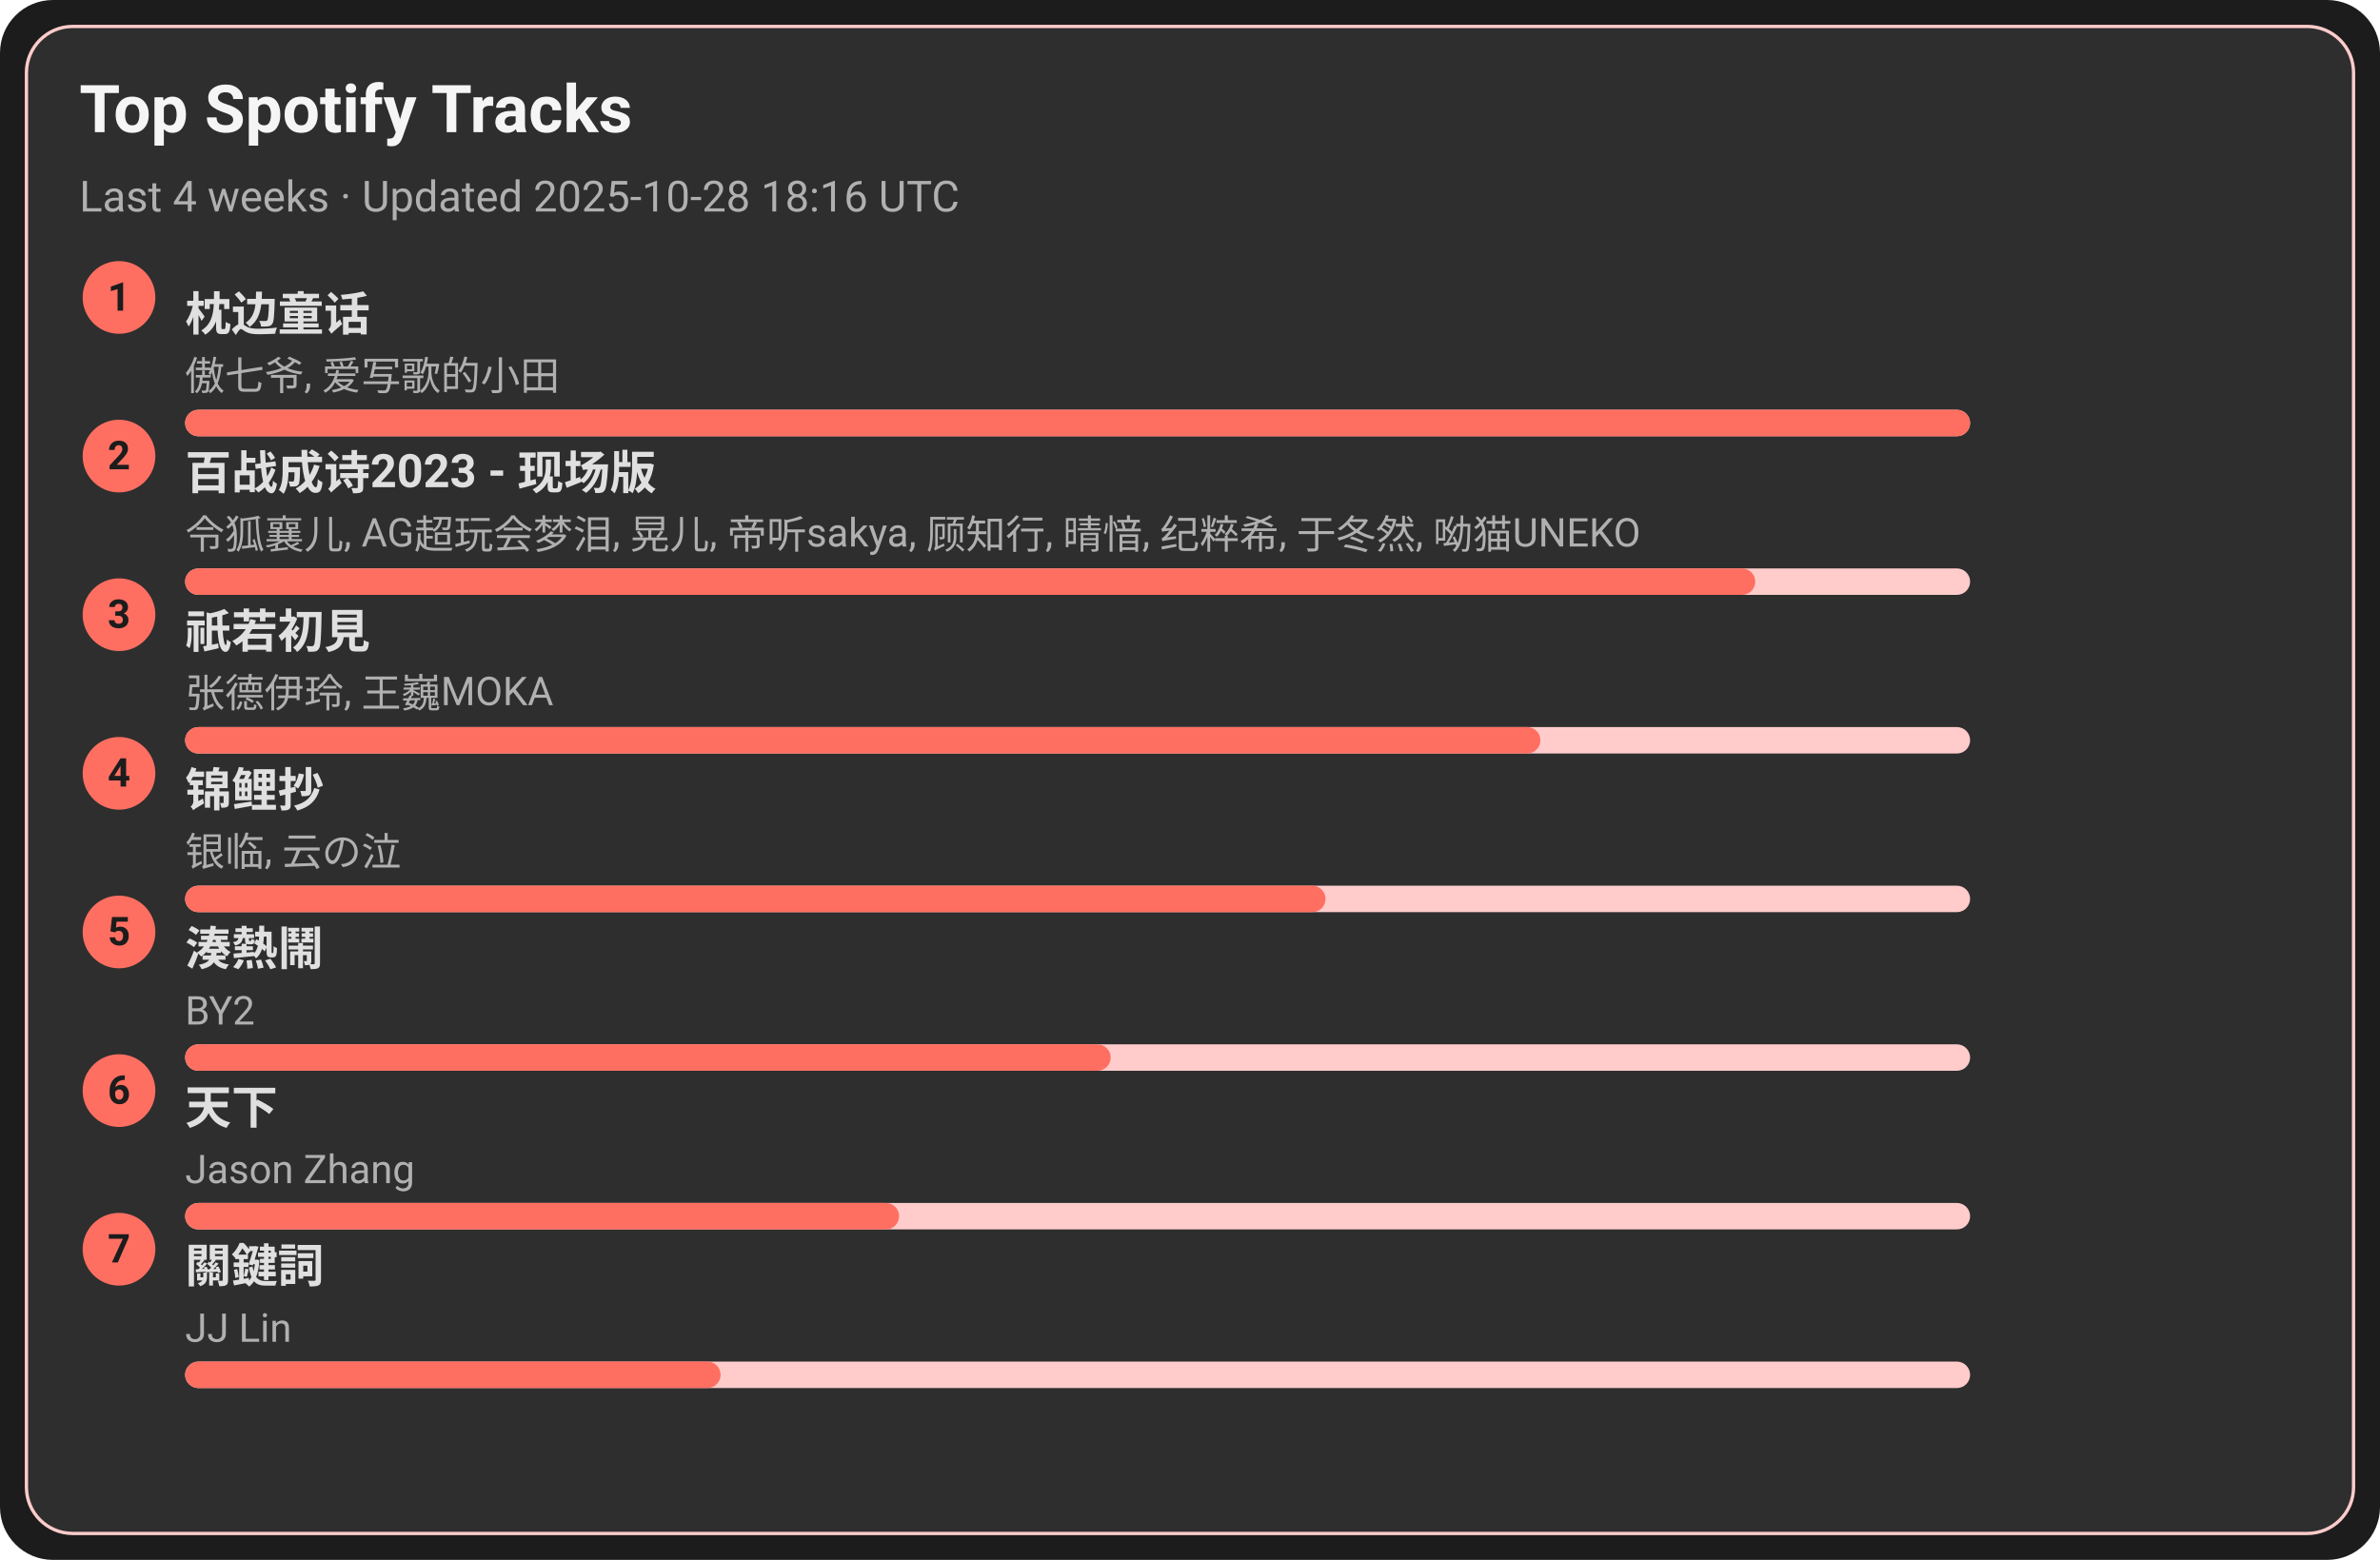
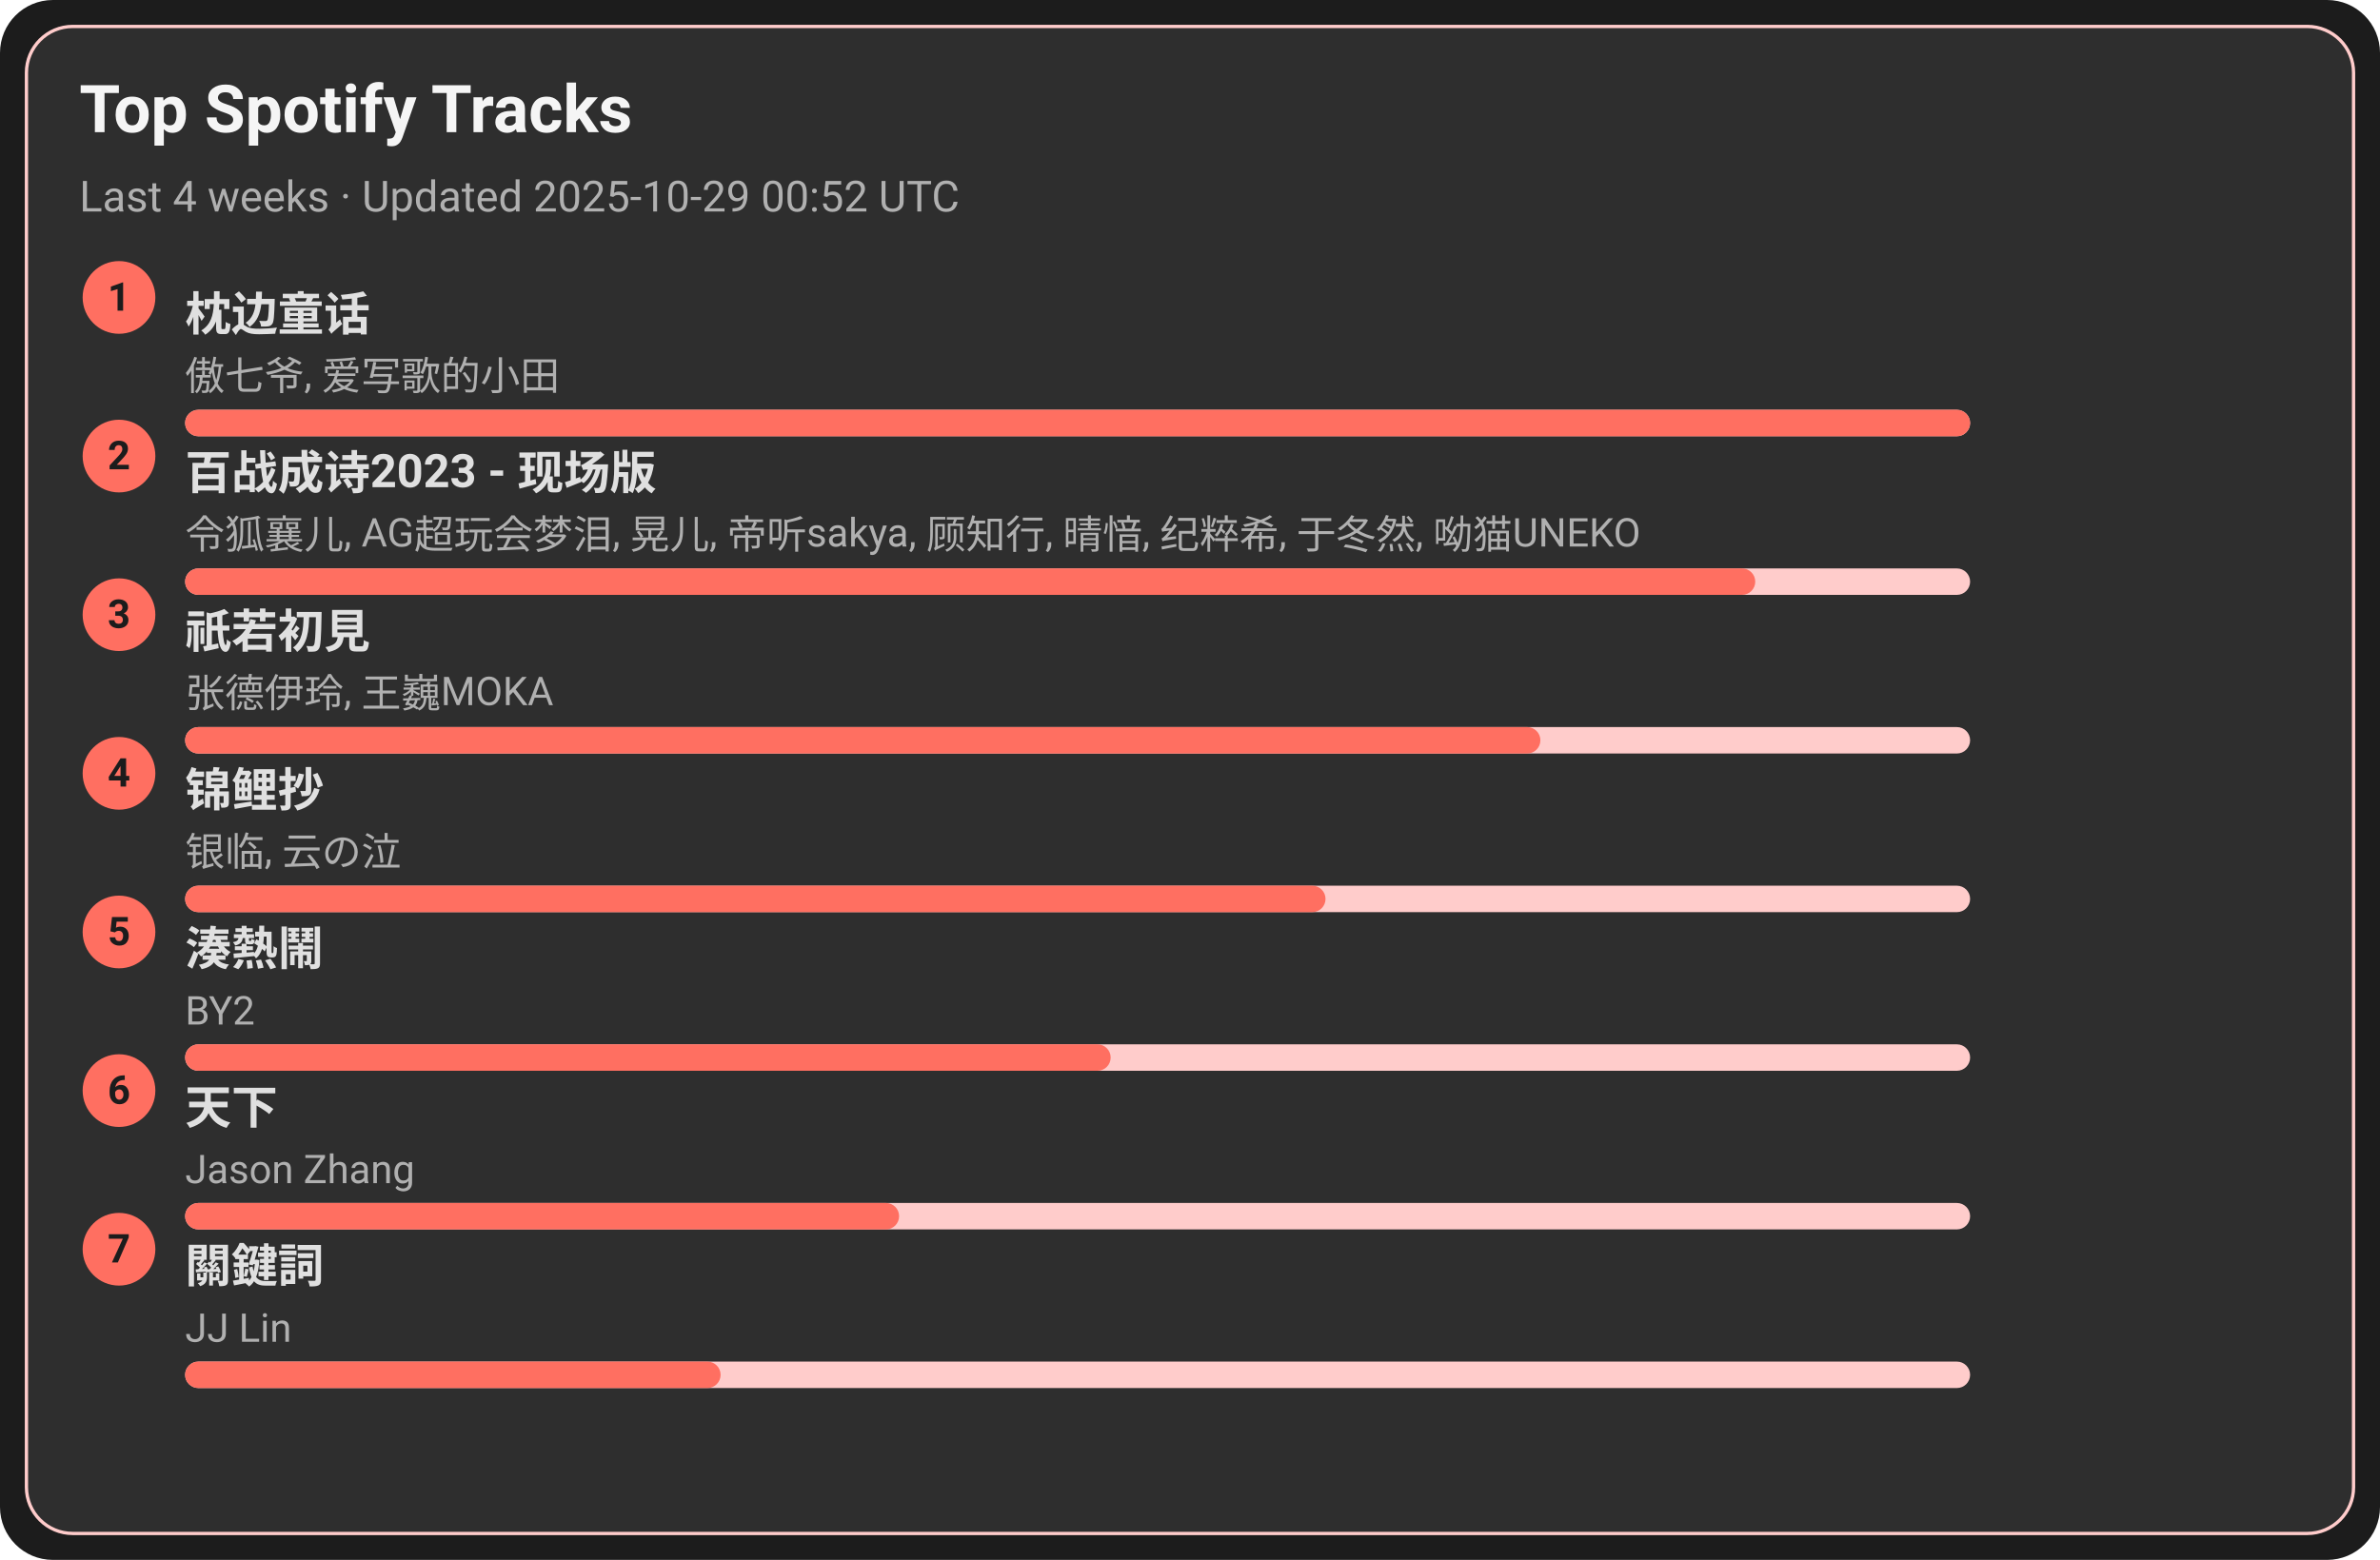
<svg xmlns="http://www.w3.org/2000/svg" width="720" height="472" viewBox="0 0 720 472">
  <style>text{font-family:-apple-system,BlinkMacSystemFont,Segoe UI,Roboto,Ubuntu,Helvetica Neue,Arial,Noto Sans,sans-serif}</style>
  <rect width="720" height="472" rx="16" fill="#1c1c1c" />
  <rect x="8" y="8" width="704" height="456" rx="14" fill="#2e2e2e" stroke="#ffcccb" />
  <text x="24" y="40" font-size="20" fill="#f5f5f5" font-weight="600">Top Spotify Tracks</text>
-   <text x="24" y="64" font-size="13" fill="#b0b0b0">Last 4 weeks · Updated 2025-10-28 18:16 UTC</text>
+   <text x="24" y="64" font-size="13" fill="#b0b0b0">Last 4 weeks · Updated 2025-10-29 00:52 UTC</text>
  <circle cx="36" cy="90" r="11" fill="#ff6f61" />
  <text x="36" y="94" text-anchor="middle" font-size="12" fill="#1c1c1c" font-weight="700">1</text>
  <a href="https://open.spotify.com/track/3I8tlHNA9NM8dL0B23xGIY" target="_blank" rel="noopener noreferrer">
    <text x="56" y="100" font-size="14" fill="#e0e0e0" font-weight="600">枕边童话</text>
  </a>
  <text x="56" y="118" font-size="12" fill="#b0b0b0">傲七爷, 爱写歌的小田</text>
  <rect x="56" y="124" width="540" height="8" rx="4" fill="#ffcccb" />
  <rect x="56" y="124" width="540" height="8" rx="4" fill="#ff6f61" />
  <circle cx="36" cy="138" r="11" fill="#ff6f61" />
  <text x="36" y="142" text-anchor="middle" font-size="12" fill="#1c1c1c" font-weight="700">2</text>
  <a href="https://open.spotify.com/track/2gttnS8fWnDwziLFt2TLEi" target="_blank" rel="noopener noreferrer">
    <text x="56" y="148" font-size="14" fill="#e0e0e0" font-weight="600">百战成诗2023 - 现场版</text>
  </a>
  <text x="56" y="166" font-size="12" fill="#b0b0b0">令狐襄儿, AG超玩会梦泪, 晃儿, 帝听sakya, 顾知行, 晴愔, 纪粹希, 于冬然, 呦猫UNEKO</text>
  <rect x="56" y="172" width="540" height="8" rx="4" fill="#ffcccb" />
  <rect x="56" y="172" width="475" height="8" rx="4" fill="#ff6f61" />
  <circle cx="36" cy="186" r="11" fill="#ff6f61" />
  <text x="36" y="190" text-anchor="middle" font-size="12" fill="#1c1c1c" font-weight="700">3</text>
  <a href="https://open.spotify.com/track/5X4U0jJr9H4oOoXTpiVkyA" target="_blank" rel="noopener noreferrer">
    <text x="56" y="196" font-size="14" fill="#e0e0e0" font-weight="600">祇若初見</text>
  </a>
  <text x="56" y="214" font-size="12" fill="#b0b0b0">张德伊玲, 王巍MOKA</text>
  <rect x="56" y="220" width="540" height="8" rx="4" fill="#ffcccb" />
  <rect x="56" y="220" width="410" height="8" rx="4" fill="#ff6f61" />
  <circle cx="36" cy="234" r="11" fill="#ff6f61" />
  <text x="36" y="238" text-anchor="middle" font-size="12" fill="#1c1c1c" font-weight="700">4</text>
  <a href="https://open.spotify.com/track/1KBIv1xAf0VhKsHrZaTVKu" target="_blank" rel="noopener noreferrer">
    <text x="56" y="244" font-size="14" fill="#e0e0e0" font-weight="600">锦鲤抄</text>
  </a>
  <text x="56" y="262" font-size="12" fill="#b0b0b0">银临, 云の泣</text>
  <rect x="56" y="268" width="540" height="8" rx="4" fill="#ffcccb" />
  <rect x="56" y="268" width="345" height="8" rx="4" fill="#ff6f61" />
  <circle cx="36" cy="282" r="11" fill="#ff6f61" />
  <text x="36" y="286" text-anchor="middle" font-size="12" fill="#1c1c1c" font-weight="700">5</text>
  <a href="https://open.spotify.com/track/2Qhxww2DKuv7gfvZkkR0wa" target="_blank" rel="noopener noreferrer">
    <text x="56" y="292" font-size="14" fill="#e0e0e0" font-weight="600">湊熱鬧</text>
  </a>
  <text x="56" y="310" font-size="12" fill="#b0b0b0">BY2</text>
  <rect x="56" y="316" width="540" height="8" rx="4" fill="#ffcccb" />
  <rect x="56" y="316" width="280" height="8" rx="4" fill="#ff6f61" />
  <circle cx="36" cy="330" r="11" fill="#ff6f61" />
  <text x="36" y="334" text-anchor="middle" font-size="12" fill="#1c1c1c" font-weight="700">6</text>
  <a href="https://open.spotify.com/track/1j7LdPp0L34CE6W8l2p54i" target="_blank" rel="noopener noreferrer">
    <text x="56" y="340" font-size="14" fill="#e0e0e0" font-weight="600">天下</text>
  </a>
  <text x="56" y="358" font-size="12" fill="#b0b0b0">Jason Zhang</text>
  <rect x="56" y="364" width="540" height="8" rx="4" fill="#ffcccb" />
  <rect x="56" y="364" width="216" height="8" rx="4" fill="#ff6f61" />
  <circle cx="36" cy="378" r="11" fill="#ff6f61" />
  <text x="36" y="382" text-anchor="middle" font-size="12" fill="#1c1c1c" font-weight="700">7</text>
  <a href="https://open.spotify.com/track/35B0D3BnZfxl0mA3KkstVK" target="_blank" rel="noopener noreferrer">
    <text x="56" y="388" font-size="14" fill="#e0e0e0" font-weight="600">關鍵詞</text>
  </a>
  <text x="56" y="406" font-size="12" fill="#b0b0b0">JJ Lin</text>
  <rect x="56" y="412" width="540" height="8" rx="4" fill="#ffcccb" />
  <rect x="56" y="412" width="162" height="8" rx="4" fill="#ff6f61" />
</svg>
